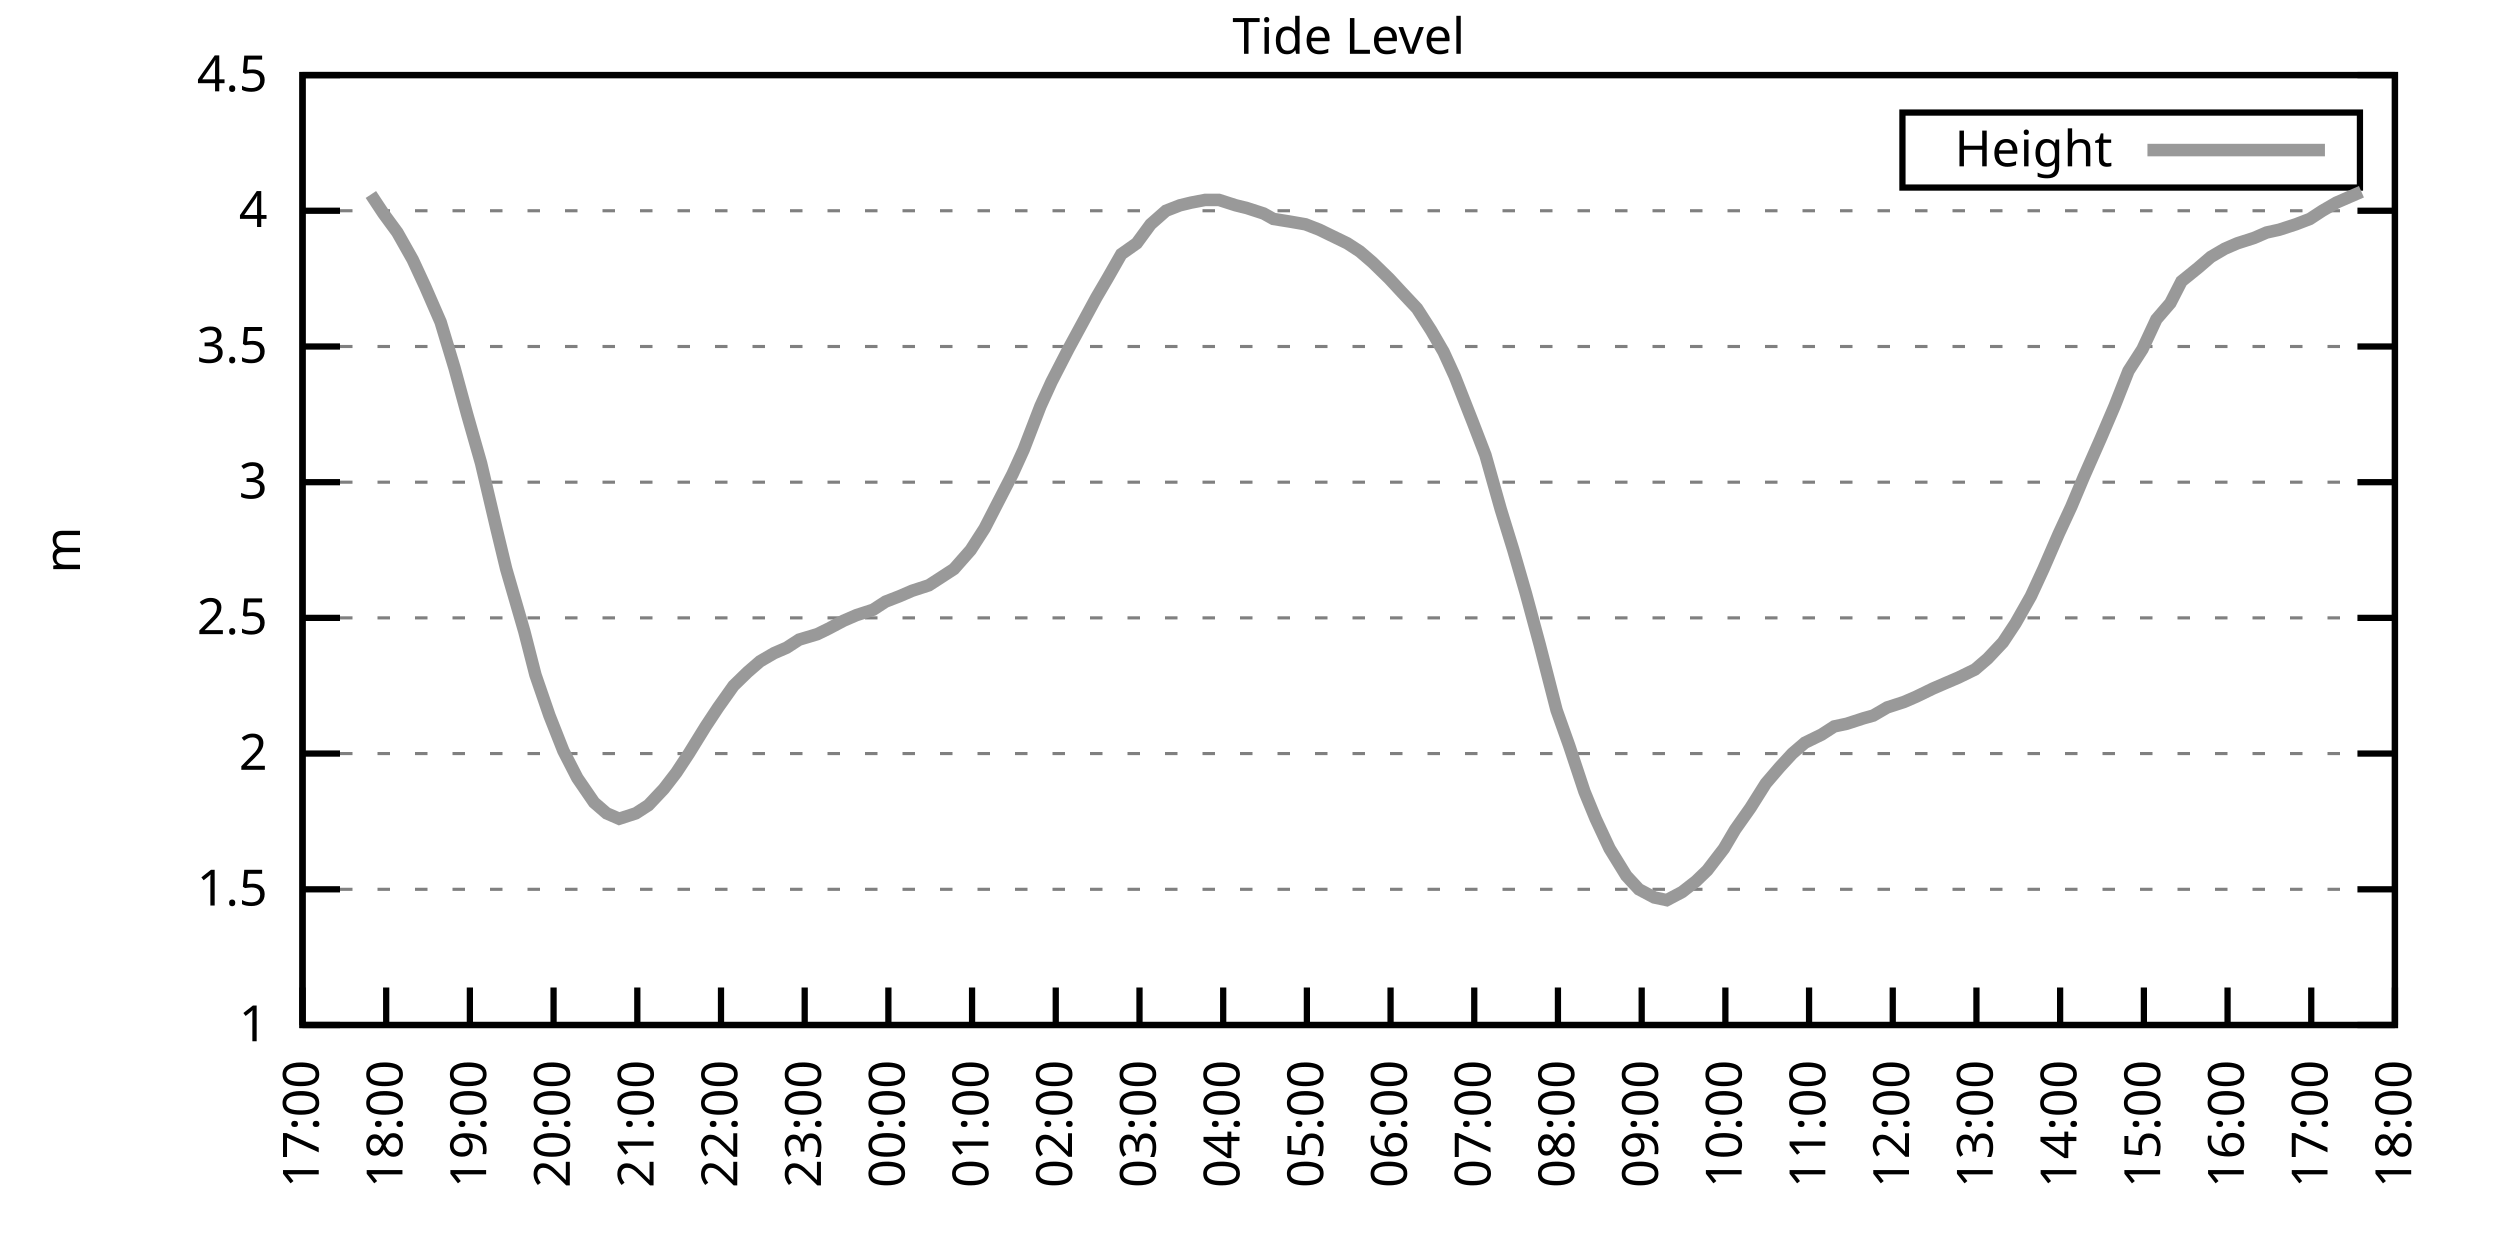
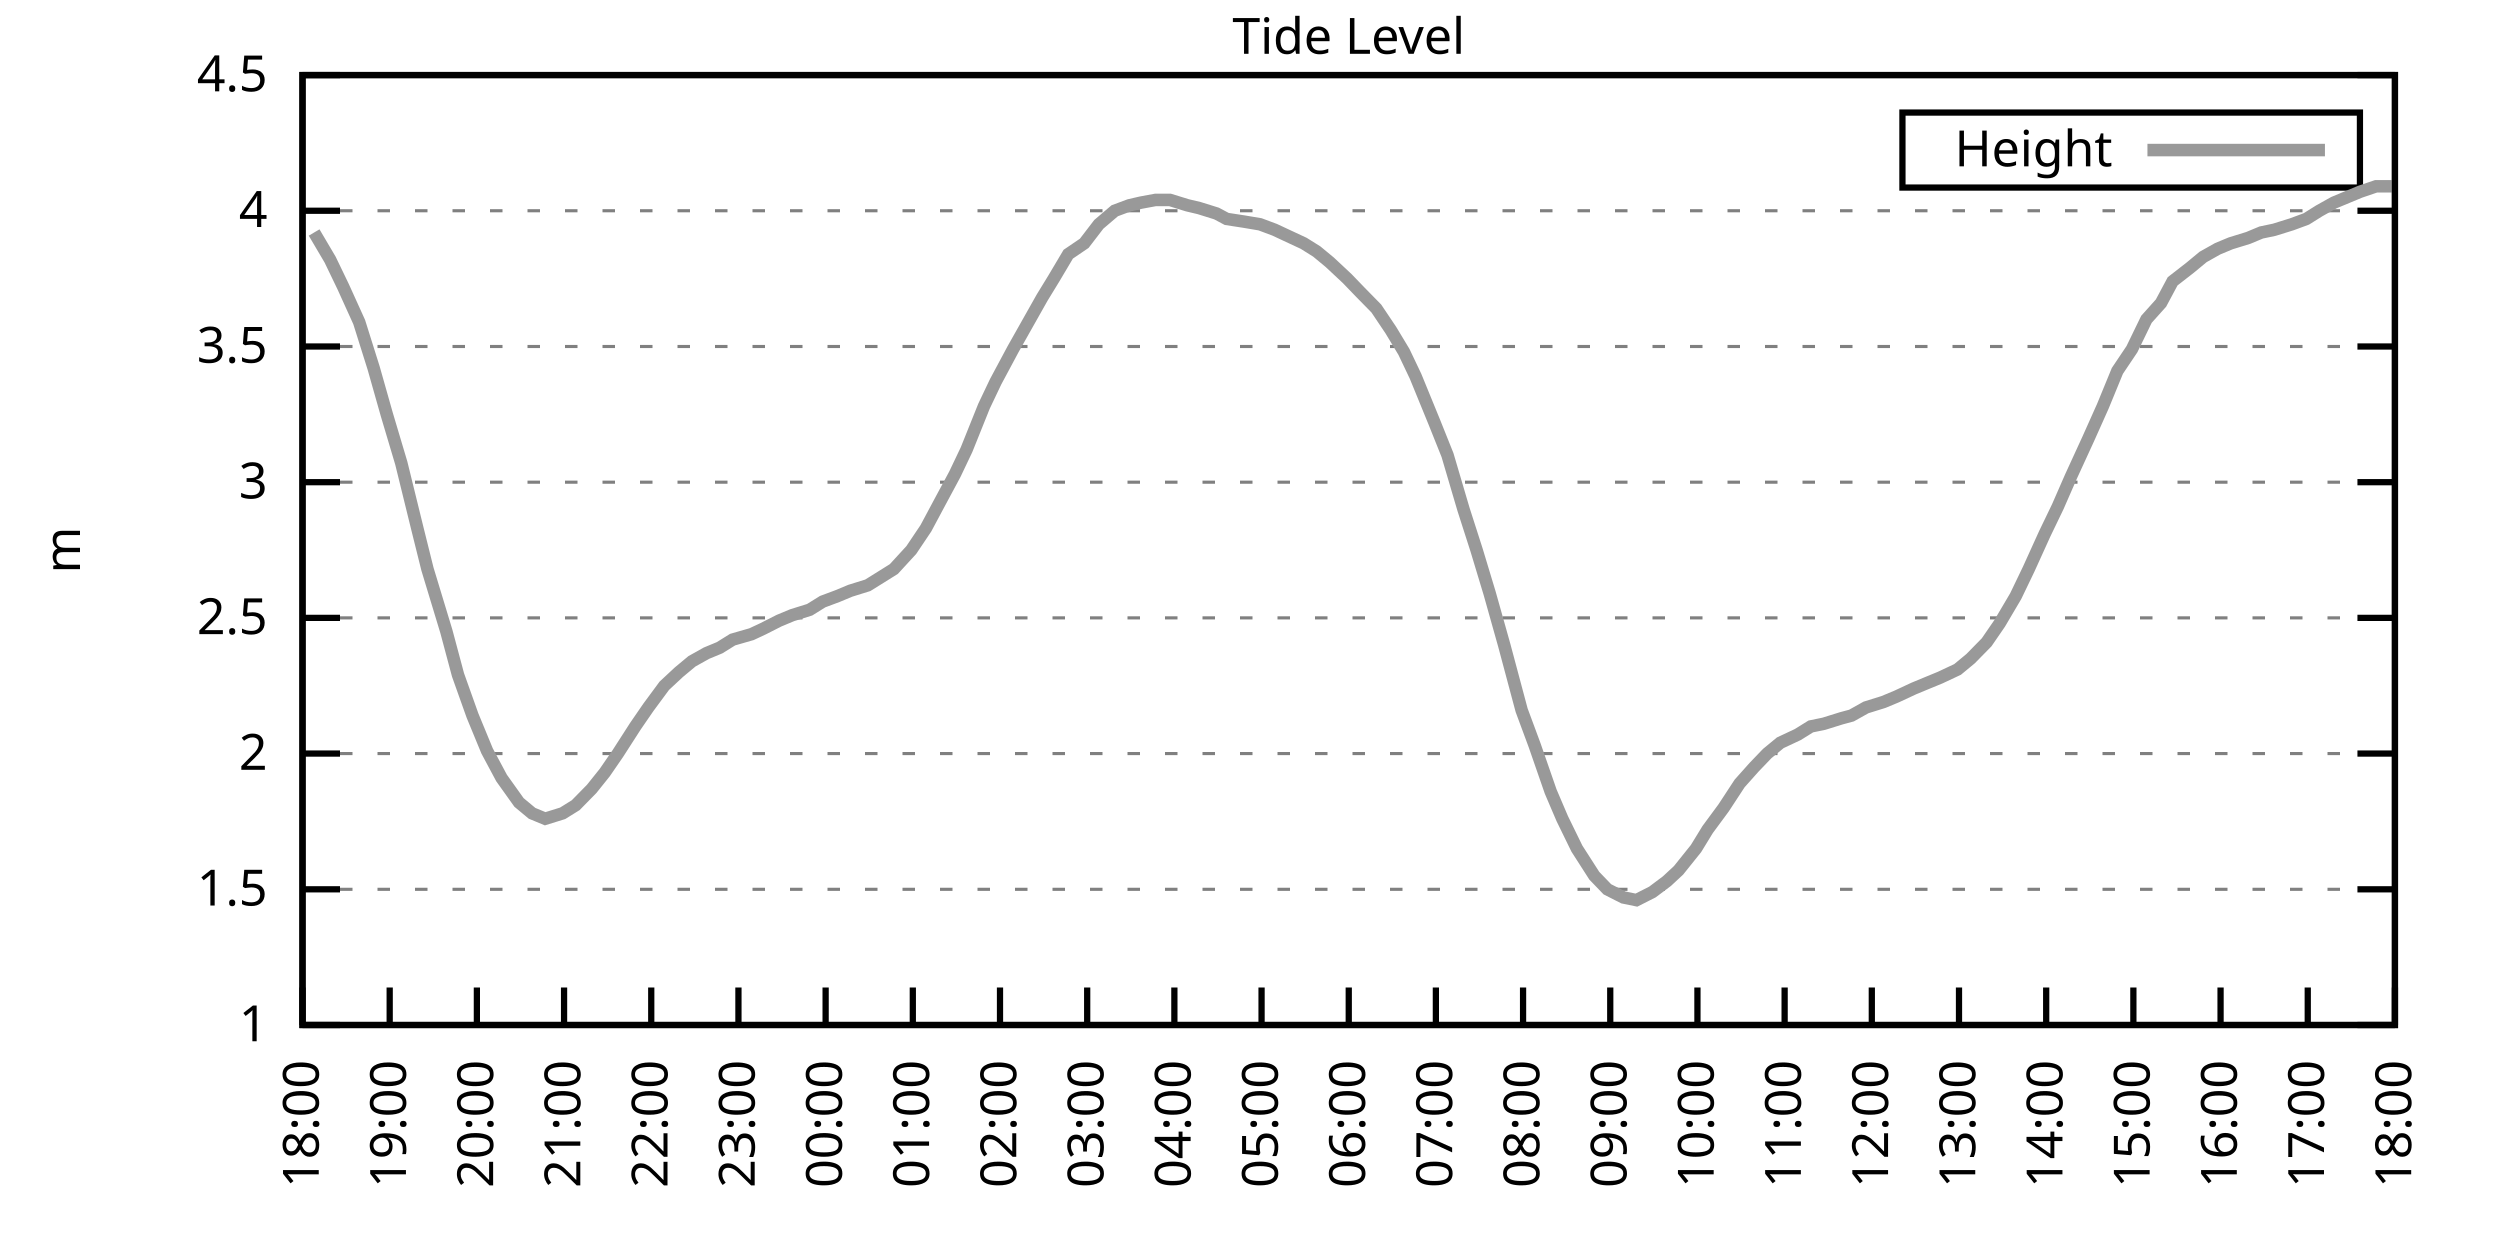
<svg xmlns="http://www.w3.org/2000/svg" xmlns:xlink="http://www.w3.org/1999/xlink" width="400" height="200" viewBox="0 0 400 200">
  <g id="gnuplot_canvas">
    <rect x="0" y="0" width="400" height="200" fill="none" />
    <defs>
      <circle id="gpDot" r="0.5" stroke-width="0.5" stroke="currentColor" />
      <path id="gpPt0" stroke-width="0.333" stroke="currentColor" d="M-1,0 h2 M0,-1 v2" />
      <path id="gpPt1" stroke-width="0.333" stroke="currentColor" d="M-1,-1 L1,1 M1,-1 L-1,1" />
      <path id="gpPt2" stroke-width="0.333" stroke="currentColor" d="M-1,0 L1,0 M0,-1 L0,1 M-1,-1 L1,1 M-1,1 L1,-1" />
      <rect id="gpPt3" stroke-width="0.333" stroke="currentColor" x="-1" y="-1" width="2" height="2" />
      <rect id="gpPt4" stroke-width="0.333" stroke="currentColor" fill="currentColor" x="-1" y="-1" width="2" height="2" />
      <circle id="gpPt5" stroke-width="0.333" stroke="currentColor" cx="0" cy="0" r="1" />
      <use xlink:href="#gpPt5" id="gpPt6" fill="currentColor" stroke="none" />
      <path id="gpPt7" stroke-width="0.333" stroke="currentColor" d="M0,-1.33 L-1.33,0.67 L1.33,0.67 z" />
      <use xlink:href="#gpPt7" id="gpPt8" fill="currentColor" stroke="none" />
      <use xlink:href="#gpPt7" id="gpPt9" stroke="currentColor" transform="rotate(180)" />
      <use xlink:href="#gpPt9" id="gpPt10" fill="currentColor" stroke="none" />
      <use xlink:href="#gpPt3" id="gpPt11" stroke="currentColor" transform="rotate(45)" />
      <use xlink:href="#gpPt11" id="gpPt12" fill="currentColor" stroke="none" />
      <path id="gpPt13" stroke-width="0.333" stroke="currentColor" d="M0,1.330 L1.265,0.411 L0.782,-1.067 L-0.782,-1.076 L-1.265,0.411 z" />
      <use xlink:href="#gpPt13" id="gpPt14" fill="currentColor" stroke="none" />
      <filter id="textbox" filterUnits="objectBoundingBox" x="0" y="0" height="1" width="1">
        <feFlood flood-color="white" flood-opacity="1" result="bgnd" />
        <feComposite in="SourceGraphic" in2="bgnd" operator="atop" />
      </filter>
      <filter id="greybox" filterUnits="objectBoundingBox" x="0" y="0" height="1" width="1">
        <feFlood flood-color="lightgrey" flood-opacity="1" result="grey" />
        <feComposite in="SourceGraphic" in2="grey" operator="atop" />
      </filter>
    </defs>
    <g fill="none" color="white" stroke="currentColor" stroke-width="1.00" stroke-linecap="butt" stroke-linejoin="miter">
</g>
    <g fill="none" color="black" stroke="currentColor" stroke-width="1.00" stroke-linecap="butt" stroke-linejoin="miter">
      <g stroke="none" shape-rendering="crispEdges">
        <polygon fill="rgb(255, 255, 255)" points="48.40,164.00 383.18,164.00 383.18,12.02 48.40,12.02 " />
      </g>
    </g>
    <g fill="none" color="black" stroke="currentColor" stroke-width="1.00" stroke-linecap="butt" stroke-linejoin="miter">
</g>
    <g fill="none" color="black" stroke="black" stroke-width="0.50" stroke-linecap="butt" stroke-linejoin="miter">
</g>
    <g fill="none" color="gray" stroke="currentColor" stroke-width="0.50" stroke-linecap="butt" stroke-linejoin="miter">
      <path stroke="gray" stroke-dasharray="2,4" class="gridline" d="M48.40,164.00 L383.19,164.00  " />
    </g>
    <g fill="none" color="gray" stroke="gray" stroke-width="1.00" stroke-linecap="butt" stroke-linejoin="miter">
</g>
    <g fill="none" color="black" stroke="currentColor" stroke-width="1.00" stroke-linecap="butt" stroke-linejoin="miter">
      <path stroke="black" d="M48.40,164.00 L54.40,164.00 M383.19,164.00 L377.19,164.00  " />
      <g transform="translate(42.80,166.60)" stroke="none" fill="black" font-family="Sans" font-size="8.00" text-anchor="end">
        <text>
          <tspan font-family="Sans"> 1</tspan>
        </text>
      </g>
    </g>
    <g fill="none" color="black" stroke="currentColor" stroke-width="1.00" stroke-linecap="butt" stroke-linejoin="miter">
</g>
    <g fill="none" color="black" stroke="black" stroke-width="0.50" stroke-linecap="butt" stroke-linejoin="miter">
</g>
    <g fill="none" color="gray" stroke="currentColor" stroke-width="0.50" stroke-linecap="butt" stroke-linejoin="miter">
      <path stroke="gray" stroke-dasharray="2,4" class="gridline" d="M48.40,142.29 L383.19,142.29  " />
    </g>
    <g fill="none" color="gray" stroke="gray" stroke-width="1.00" stroke-linecap="butt" stroke-linejoin="miter">
</g>
    <g fill="none" color="black" stroke="currentColor" stroke-width="1.00" stroke-linecap="butt" stroke-linejoin="miter">
      <path stroke="black" d="M48.40,142.29 L54.40,142.29 M383.19,142.29 L377.19,142.29  " />
      <g transform="translate(42.80,144.89)" stroke="none" fill="black" font-family="Sans" font-size="8.00" text-anchor="end">
        <text>
          <tspan font-family="Sans"> 1.5</tspan>
        </text>
      </g>
    </g>
    <g fill="none" color="black" stroke="currentColor" stroke-width="1.00" stroke-linecap="butt" stroke-linejoin="miter">
</g>
    <g fill="none" color="black" stroke="black" stroke-width="0.50" stroke-linecap="butt" stroke-linejoin="miter">
</g>
    <g fill="none" color="gray" stroke="currentColor" stroke-width="0.50" stroke-linecap="butt" stroke-linejoin="miter">
      <path stroke="gray" stroke-dasharray="2,4" class="gridline" d="M48.40,120.57 L383.19,120.57  " />
    </g>
    <g fill="none" color="gray" stroke="gray" stroke-width="1.00" stroke-linecap="butt" stroke-linejoin="miter">
</g>
    <g fill="none" color="black" stroke="currentColor" stroke-width="1.00" stroke-linecap="butt" stroke-linejoin="miter">
      <path stroke="black" d="M48.40,120.57 L54.40,120.57 M383.19,120.57 L377.19,120.57  " />
      <g transform="translate(42.80,123.17)" stroke="none" fill="black" font-family="Sans" font-size="8.00" text-anchor="end">
        <text>
          <tspan font-family="Sans"> 2</tspan>
        </text>
      </g>
    </g>
    <g fill="none" color="black" stroke="currentColor" stroke-width="1.00" stroke-linecap="butt" stroke-linejoin="miter">
</g>
    <g fill="none" color="black" stroke="black" stroke-width="0.50" stroke-linecap="butt" stroke-linejoin="miter">
</g>
    <g fill="none" color="gray" stroke="currentColor" stroke-width="0.50" stroke-linecap="butt" stroke-linejoin="miter">
      <path stroke="gray" stroke-dasharray="2,4" class="gridline" d="M48.40,98.86 L383.19,98.86  " />
    </g>
    <g fill="none" color="gray" stroke="gray" stroke-width="1.00" stroke-linecap="butt" stroke-linejoin="miter">
</g>
    <g fill="none" color="black" stroke="currentColor" stroke-width="1.00" stroke-linecap="butt" stroke-linejoin="miter">
      <path stroke="black" d="M48.40,98.86 L54.40,98.86 M383.19,98.86 L377.19,98.86  " />
      <g transform="translate(42.80,101.46)" stroke="none" fill="black" font-family="Sans" font-size="8.00" text-anchor="end">
        <text>
          <tspan font-family="Sans"> 2.5</tspan>
        </text>
      </g>
    </g>
    <g fill="none" color="black" stroke="currentColor" stroke-width="1.00" stroke-linecap="butt" stroke-linejoin="miter">
</g>
    <g fill="none" color="black" stroke="black" stroke-width="0.50" stroke-linecap="butt" stroke-linejoin="miter">
</g>
    <g fill="none" color="gray" stroke="currentColor" stroke-width="0.50" stroke-linecap="butt" stroke-linejoin="miter">
      <path stroke="gray" stroke-dasharray="2,4" class="gridline" d="M48.40,77.15 L383.19,77.15  " />
    </g>
    <g fill="none" color="gray" stroke="gray" stroke-width="1.00" stroke-linecap="butt" stroke-linejoin="miter">
</g>
    <g fill="none" color="black" stroke="currentColor" stroke-width="1.00" stroke-linecap="butt" stroke-linejoin="miter">
      <path stroke="black" d="M48.40,77.15 L54.40,77.15 M383.19,77.15 L377.19,77.15  " />
      <g transform="translate(42.80,79.75)" stroke="none" fill="black" font-family="Sans" font-size="8.00" text-anchor="end">
        <text>
          <tspan font-family="Sans"> 3</tspan>
        </text>
      </g>
    </g>
    <g fill="none" color="black" stroke="currentColor" stroke-width="1.00" stroke-linecap="butt" stroke-linejoin="miter">
</g>
    <g fill="none" color="black" stroke="black" stroke-width="0.50" stroke-linecap="butt" stroke-linejoin="miter">
</g>
    <g fill="none" color="gray" stroke="currentColor" stroke-width="0.50" stroke-linecap="butt" stroke-linejoin="miter">
      <path stroke="gray" stroke-dasharray="2,4" class="gridline" d="M48.40,55.44 L383.19,55.44  " />
    </g>
    <g fill="none" color="gray" stroke="gray" stroke-width="1.00" stroke-linecap="butt" stroke-linejoin="miter">
</g>
    <g fill="none" color="black" stroke="currentColor" stroke-width="1.00" stroke-linecap="butt" stroke-linejoin="miter">
      <path stroke="black" d="M48.40,55.44 L54.40,55.44 M383.19,55.44 L377.19,55.44  " />
      <g transform="translate(42.80,58.04)" stroke="none" fill="black" font-family="Sans" font-size="8.00" text-anchor="end">
        <text>
          <tspan font-family="Sans"> 3.5</tspan>
        </text>
      </g>
    </g>
    <g fill="none" color="black" stroke="currentColor" stroke-width="1.00" stroke-linecap="butt" stroke-linejoin="miter">
</g>
    <g fill="none" color="black" stroke="black" stroke-width="0.50" stroke-linecap="butt" stroke-linejoin="miter">
</g>
    <g fill="none" color="gray" stroke="currentColor" stroke-width="0.50" stroke-linecap="butt" stroke-linejoin="miter">
      <path stroke="gray" stroke-dasharray="2,4" class="gridline" d="M48.40,33.72 L383.19,33.72  " />
    </g>
    <g fill="none" color="gray" stroke="gray" stroke-width="1.00" stroke-linecap="butt" stroke-linejoin="miter">
</g>
    <g fill="none" color="black" stroke="currentColor" stroke-width="1.00" stroke-linecap="butt" stroke-linejoin="miter">
      <path stroke="black" d="M48.40,33.72 L54.40,33.72 M383.19,33.72 L377.19,33.72  " />
      <g transform="translate(42.80,36.32)" stroke="none" fill="black" font-family="Sans" font-size="8.00" text-anchor="end">
        <text>
          <tspan font-family="Sans"> 4</tspan>
        </text>
      </g>
    </g>
    <g fill="none" color="black" stroke="currentColor" stroke-width="1.00" stroke-linecap="butt" stroke-linejoin="miter">
</g>
    <g fill="none" color="black" stroke="black" stroke-width="0.50" stroke-linecap="butt" stroke-linejoin="miter">
</g>
    <g fill="none" color="gray" stroke="currentColor" stroke-width="0.50" stroke-linecap="butt" stroke-linejoin="miter">
      <path stroke="gray" stroke-dasharray="2,4" class="gridline" d="M48.40,12.01 L383.19,12.01  " />
    </g>
    <g fill="none" color="gray" stroke="gray" stroke-width="1.00" stroke-linecap="butt" stroke-linejoin="miter">
</g>
    <g fill="none" color="black" stroke="currentColor" stroke-width="1.00" stroke-linecap="butt" stroke-linejoin="miter">
      <path stroke="black" d="M48.40,12.01 L54.40,12.01 M383.19,12.01 L377.19,12.01  " />
      <g transform="translate(42.80,14.61)" stroke="none" fill="black" font-family="Sans" font-size="8.00" text-anchor="end">
        <text>
          <tspan font-family="Sans"> 4.5</tspan>
        </text>
      </g>
    </g>
    <g fill="none" color="black" stroke="currentColor" stroke-width="1.00" stroke-linecap="butt" stroke-linejoin="miter">
      <path stroke="black" d="M48.40,164.00 L48.40,158.00  " />
      <g transform="translate(51.00,169.60) rotate(270.00)" stroke="none" fill="black" font-family="Sans" font-size="8.00" text-anchor="end">
        <text>
-           <tspan font-family="Sans">17:00</tspan>
-         </text>
-       </g>
-     </g>
-     <g fill="none" color="black" stroke="currentColor" stroke-width="1.00" stroke-linecap="butt" stroke-linejoin="miter">
-       <path stroke="black" d="M61.79,164.00 L61.79,158.00  " />
-       <g transform="translate(64.39,169.60) rotate(270.00)" stroke="none" fill="black" font-family="Sans" font-size="8.00" text-anchor="end">
-         <text>
          <tspan font-family="Sans">18:00</tspan>
        </text>
      </g>
    </g>
    <g fill="none" color="black" stroke="currentColor" stroke-width="1.00" stroke-linecap="butt" stroke-linejoin="miter">
-       <path stroke="black" d="M75.18,164.00 L75.18,158.00  " />
-       <g transform="translate(77.78,169.60) rotate(270.00)" stroke="none" fill="black" font-family="Sans" font-size="8.00" text-anchor="end">
+       <path stroke="black" d="M62.35,164.00 L62.35,158.00  " />
+       <g transform="translate(64.95,169.60) rotate(270.00)" stroke="none" fill="black" font-family="Sans" font-size="8.00" text-anchor="end">
        <text>
          <tspan font-family="Sans">19:00</tspan>
        </text>
      </g>
    </g>
    <g fill="none" color="black" stroke="currentColor" stroke-width="1.00" stroke-linecap="butt" stroke-linejoin="miter">
-       <path stroke="black" d="M88.57,164.00 L88.57,158.00  " />
-       <g transform="translate(91.17,169.60) rotate(270.00)" stroke="none" fill="black" font-family="Sans" font-size="8.00" text-anchor="end">
+       <path stroke="black" d="M76.30,164.00 L76.30,158.00  " />
+       <g transform="translate(78.90,169.60) rotate(270.00)" stroke="none" fill="black" font-family="Sans" font-size="8.00" text-anchor="end">
        <text>
          <tspan font-family="Sans">20:00</tspan>
        </text>
      </g>
    </g>
    <g fill="none" color="black" stroke="currentColor" stroke-width="1.00" stroke-linecap="butt" stroke-linejoin="miter">
-       <path stroke="black" d="M101.97,164.00 L101.97,158.00  " />
-       <g transform="translate(104.57,169.60) rotate(270.00)" stroke="none" fill="black" font-family="Sans" font-size="8.00" text-anchor="end">
+       <path stroke="black" d="M90.25,164.00 L90.25,158.00  " />
+       <g transform="translate(92.85,169.60) rotate(270.00)" stroke="none" fill="black" font-family="Sans" font-size="8.00" text-anchor="end">
        <text>
          <tspan font-family="Sans">21:00</tspan>
        </text>
      </g>
    </g>
    <g fill="none" color="black" stroke="currentColor" stroke-width="1.00" stroke-linecap="butt" stroke-linejoin="miter">
-       <path stroke="black" d="M115.36,164.00 L115.36,158.00  " />
-       <g transform="translate(117.96,169.60) rotate(270.00)" stroke="none" fill="black" font-family="Sans" font-size="8.00" text-anchor="end">
+       <path stroke="black" d="M104.20,164.00 L104.20,158.00  " />
+       <g transform="translate(106.80,169.60) rotate(270.00)" stroke="none" fill="black" font-family="Sans" font-size="8.00" text-anchor="end">
        <text>
          <tspan font-family="Sans">22:00</tspan>
        </text>
      </g>
    </g>
    <g fill="none" color="black" stroke="currentColor" stroke-width="1.00" stroke-linecap="butt" stroke-linejoin="miter">
-       <path stroke="black" d="M128.75,164.00 L128.75,158.00  " />
-       <g transform="translate(131.35,169.60) rotate(270.00)" stroke="none" fill="black" font-family="Sans" font-size="8.00" text-anchor="end">
+       <path stroke="black" d="M118.15,164.00 L118.15,158.00  " />
+       <g transform="translate(120.75,169.60) rotate(270.00)" stroke="none" fill="black" font-family="Sans" font-size="8.00" text-anchor="end">
        <text>
          <tspan font-family="Sans">23:00</tspan>
        </text>
      </g>
    </g>
    <g fill="none" color="black" stroke="currentColor" stroke-width="1.00" stroke-linecap="butt" stroke-linejoin="miter">
-       <path stroke="black" d="M142.14,164.00 L142.14,158.00  " />
-       <g transform="translate(144.74,169.60) rotate(270.00)" stroke="none" fill="black" font-family="Sans" font-size="8.00" text-anchor="end">
+       <path stroke="black" d="M132.10,164.00 L132.10,158.00  " />
+       <g transform="translate(134.70,169.60) rotate(270.00)" stroke="none" fill="black" font-family="Sans" font-size="8.00" text-anchor="end">
        <text>
          <tspan font-family="Sans">00:00</tspan>
        </text>
      </g>
    </g>
    <g fill="none" color="black" stroke="currentColor" stroke-width="1.00" stroke-linecap="butt" stroke-linejoin="miter">
-       <path stroke="black" d="M155.53,164.00 L155.53,158.00  " />
-       <g transform="translate(158.13,169.60) rotate(270.00)" stroke="none" fill="black" font-family="Sans" font-size="8.00" text-anchor="end">
+       <path stroke="black" d="M146.05,164.00 L146.05,158.00  " />
+       <g transform="translate(148.65,169.60) rotate(270.00)" stroke="none" fill="black" font-family="Sans" font-size="8.00" text-anchor="end">
        <text>
          <tspan font-family="Sans">01:00</tspan>
        </text>
      </g>
    </g>
    <g fill="none" color="black" stroke="currentColor" stroke-width="1.00" stroke-linecap="butt" stroke-linejoin="miter">
-       <path stroke="black" d="M168.92,164.00 L168.92,158.00  " />
-       <g transform="translate(171.52,169.60) rotate(270.00)" stroke="none" fill="black" font-family="Sans" font-size="8.00" text-anchor="end">
+       <path stroke="black" d="M160.00,164.00 L160.00,158.00  " />
+       <g transform="translate(162.60,169.60) rotate(270.00)" stroke="none" fill="black" font-family="Sans" font-size="8.00" text-anchor="end">
        <text>
          <tspan font-family="Sans">02:00</tspan>
        </text>
      </g>
    </g>
    <g fill="none" color="black" stroke="currentColor" stroke-width="1.00" stroke-linecap="butt" stroke-linejoin="miter">
-       <path stroke="black" d="M182.32,164.00 L182.32,158.00  " />
-       <g transform="translate(184.92,169.60) rotate(270.00)" stroke="none" fill="black" font-family="Sans" font-size="8.00" text-anchor="end">
+       <path stroke="black" d="M173.95,164.00 L173.95,158.00  " />
+       <g transform="translate(176.55,169.60) rotate(270.00)" stroke="none" fill="black" font-family="Sans" font-size="8.00" text-anchor="end">
        <text>
          <tspan font-family="Sans">03:00</tspan>
        </text>
      </g>
    </g>
    <g fill="none" color="black" stroke="currentColor" stroke-width="1.00" stroke-linecap="butt" stroke-linejoin="miter">
-       <path stroke="black" d="M195.71,164.00 L195.71,158.00  " />
-       <g transform="translate(198.31,169.60) rotate(270.00)" stroke="none" fill="black" font-family="Sans" font-size="8.00" text-anchor="end">
+       <path stroke="black" d="M187.90,164.00 L187.90,158.00  " />
+       <g transform="translate(190.50,169.60) rotate(270.00)" stroke="none" fill="black" font-family="Sans" font-size="8.00" text-anchor="end">
        <text>
          <tspan font-family="Sans">04:00</tspan>
        </text>
      </g>
    </g>
    <g fill="none" color="black" stroke="currentColor" stroke-width="1.00" stroke-linecap="butt" stroke-linejoin="miter">
-       <path stroke="black" d="M209.10,164.00 L209.10,158.00  " />
-       <g transform="translate(211.70,169.60) rotate(270.00)" stroke="none" fill="black" font-family="Sans" font-size="8.00" text-anchor="end">
+       <path stroke="black" d="M201.85,164.00 L201.85,158.00  " />
+       <g transform="translate(204.45,169.60) rotate(270.00)" stroke="none" fill="black" font-family="Sans" font-size="8.00" text-anchor="end">
        <text>
          <tspan font-family="Sans">05:00</tspan>
        </text>
      </g>
    </g>
    <g fill="none" color="black" stroke="currentColor" stroke-width="1.00" stroke-linecap="butt" stroke-linejoin="miter">
-       <path stroke="black" d="M222.49,164.00 L222.49,158.00  " />
-       <g transform="translate(225.09,169.60) rotate(270.00)" stroke="none" fill="black" font-family="Sans" font-size="8.00" text-anchor="end">
+       <path stroke="black" d="M215.80,164.00 L215.80,158.00  " />
+       <g transform="translate(218.40,169.60) rotate(270.00)" stroke="none" fill="black" font-family="Sans" font-size="8.00" text-anchor="end">
        <text>
          <tspan font-family="Sans">06:00</tspan>
        </text>
      </g>
    </g>
    <g fill="none" color="black" stroke="currentColor" stroke-width="1.00" stroke-linecap="butt" stroke-linejoin="miter">
-       <path stroke="black" d="M235.88,164.00 L235.88,158.00  " />
-       <g transform="translate(238.48,169.60) rotate(270.00)" stroke="none" fill="black" font-family="Sans" font-size="8.00" text-anchor="end">
+       <path stroke="black" d="M229.74,164.00 L229.74,158.00  " />
+       <g transform="translate(232.34,169.60) rotate(270.00)" stroke="none" fill="black" font-family="Sans" font-size="8.00" text-anchor="end">
        <text>
          <tspan font-family="Sans">07:00</tspan>
        </text>
      </g>
    </g>
    <g fill="none" color="black" stroke="currentColor" stroke-width="1.00" stroke-linecap="butt" stroke-linejoin="miter">
-       <path stroke="black" d="M249.27,164.00 L249.27,158.00  " />
-       <g transform="translate(251.87,169.60) rotate(270.00)" stroke="none" fill="black" font-family="Sans" font-size="8.00" text-anchor="end">
+       <path stroke="black" d="M243.69,164.00 L243.69,158.00  " />
+       <g transform="translate(246.29,169.60) rotate(270.00)" stroke="none" fill="black" font-family="Sans" font-size="8.00" text-anchor="end">
        <text>
          <tspan font-family="Sans">08:00</tspan>
        </text>
      </g>
    </g>
    <g fill="none" color="black" stroke="currentColor" stroke-width="1.00" stroke-linecap="butt" stroke-linejoin="miter">
-       <path stroke="black" d="M262.67,164.00 L262.67,158.00  " />
-       <g transform="translate(265.27,169.60) rotate(270.00)" stroke="none" fill="black" font-family="Sans" font-size="8.00" text-anchor="end">
+       <path stroke="black" d="M257.64,164.00 L257.64,158.00  " />
+       <g transform="translate(260.24,169.60) rotate(270.00)" stroke="none" fill="black" font-family="Sans" font-size="8.00" text-anchor="end">
        <text>
          <tspan font-family="Sans">09:00</tspan>
        </text>
      </g>
    </g>
    <g fill="none" color="black" stroke="currentColor" stroke-width="1.00" stroke-linecap="butt" stroke-linejoin="miter">
-       <path stroke="black" d="M276.06,164.00 L276.06,158.00  " />
-       <g transform="translate(278.66,169.60) rotate(270.00)" stroke="none" fill="black" font-family="Sans" font-size="8.00" text-anchor="end">
+       <path stroke="black" d="M271.59,164.00 L271.59,158.00  " />
+       <g transform="translate(274.19,169.60) rotate(270.00)" stroke="none" fill="black" font-family="Sans" font-size="8.00" text-anchor="end">
        <text>
          <tspan font-family="Sans">10:00</tspan>
        </text>
      </g>
    </g>
    <g fill="none" color="black" stroke="currentColor" stroke-width="1.00" stroke-linecap="butt" stroke-linejoin="miter">
-       <path stroke="black" d="M289.45,164.00 L289.45,158.00  " />
-       <g transform="translate(292.05,169.60) rotate(270.00)" stroke="none" fill="black" font-family="Sans" font-size="8.00" text-anchor="end">
+       <path stroke="black" d="M285.54,164.00 L285.54,158.00  " />
+       <g transform="translate(288.14,169.60) rotate(270.00)" stroke="none" fill="black" font-family="Sans" font-size="8.00" text-anchor="end">
        <text>
          <tspan font-family="Sans">11:00</tspan>
        </text>
      </g>
    </g>
    <g fill="none" color="black" stroke="currentColor" stroke-width="1.00" stroke-linecap="butt" stroke-linejoin="miter">
-       <path stroke="black" d="M302.84,164.00 L302.84,158.00  " />
-       <g transform="translate(305.44,169.60) rotate(270.00)" stroke="none" fill="black" font-family="Sans" font-size="8.00" text-anchor="end">
+       <path stroke="black" d="M299.49,164.00 L299.49,158.00  " />
+       <g transform="translate(302.09,169.60) rotate(270.00)" stroke="none" fill="black" font-family="Sans" font-size="8.00" text-anchor="end">
        <text>
          <tspan font-family="Sans">12:00</tspan>
        </text>
      </g>
    </g>
    <g fill="none" color="black" stroke="currentColor" stroke-width="1.00" stroke-linecap="butt" stroke-linejoin="miter">
-       <path stroke="black" d="M316.23,164.00 L316.23,158.00  " />
-       <g transform="translate(318.83,169.60) rotate(270.00)" stroke="none" fill="black" font-family="Sans" font-size="8.00" text-anchor="end">
+       <path stroke="black" d="M313.44,164.00 L313.44,158.00  " />
+       <g transform="translate(316.04,169.60) rotate(270.00)" stroke="none" fill="black" font-family="Sans" font-size="8.00" text-anchor="end">
        <text>
          <tspan font-family="Sans">13:00</tspan>
        </text>
      </g>
    </g>
    <g fill="none" color="black" stroke="currentColor" stroke-width="1.00" stroke-linecap="butt" stroke-linejoin="miter">
-       <path stroke="black" d="M329.62,164.00 L329.62,158.00  " />
-       <g transform="translate(332.22,169.60) rotate(270.00)" stroke="none" fill="black" font-family="Sans" font-size="8.00" text-anchor="end">
+       <path stroke="black" d="M327.39,164.00 L327.39,158.00  " />
+       <g transform="translate(329.99,169.60) rotate(270.00)" stroke="none" fill="black" font-family="Sans" font-size="8.00" text-anchor="end">
        <text>
          <tspan font-family="Sans">14:00</tspan>
        </text>
      </g>
    </g>
    <g fill="none" color="black" stroke="currentColor" stroke-width="1.00" stroke-linecap="butt" stroke-linejoin="miter">
-       <path stroke="black" d="M343.02,164.00 L343.02,158.00  " />
-       <g transform="translate(345.62,169.60) rotate(270.00)" stroke="none" fill="black" font-family="Sans" font-size="8.00" text-anchor="end">
+       <path stroke="black" d="M341.34,164.00 L341.34,158.00  " />
+       <g transform="translate(343.94,169.60) rotate(270.00)" stroke="none" fill="black" font-family="Sans" font-size="8.00" text-anchor="end">
        <text>
          <tspan font-family="Sans">15:00</tspan>
        </text>
      </g>
    </g>
    <g fill="none" color="black" stroke="currentColor" stroke-width="1.00" stroke-linecap="butt" stroke-linejoin="miter">
-       <path stroke="black" d="M356.41,164.00 L356.41,158.00  " />
-       <g transform="translate(359.01,169.60) rotate(270.00)" stroke="none" fill="black" font-family="Sans" font-size="8.00" text-anchor="end">
+       <path stroke="black" d="M355.29,164.00 L355.29,158.00  " />
+       <g transform="translate(357.89,169.60) rotate(270.00)" stroke="none" fill="black" font-family="Sans" font-size="8.00" text-anchor="end">
        <text>
          <tspan font-family="Sans">16:00</tspan>
        </text>
      </g>
    </g>
    <g fill="none" color="black" stroke="currentColor" stroke-width="1.00" stroke-linecap="butt" stroke-linejoin="miter">
-       <path stroke="black" d="M369.80,164.00 L369.80,158.00  " />
-       <g transform="translate(372.40,169.60) rotate(270.00)" stroke="none" fill="black" font-family="Sans" font-size="8.00" text-anchor="end">
+       <path stroke="black" d="M369.24,164.00 L369.24,158.00  " />
+       <g transform="translate(371.84,169.60) rotate(270.00)" stroke="none" fill="black" font-family="Sans" font-size="8.00" text-anchor="end">
        <text>
          <tspan font-family="Sans">17:00</tspan>
        </text>
      </g>
    </g>
    <g fill="none" color="black" stroke="currentColor" stroke-width="1.00" stroke-linecap="butt" stroke-linejoin="miter">
      <path stroke="black" d="M383.19,164.00 L383.19,158.00  " />
      <g transform="translate(385.79,169.60) rotate(270.00)" stroke="none" fill="black" font-family="Sans" font-size="8.00" text-anchor="end">
        <text>
          <tspan font-family="Sans">18:00</tspan>
        </text>
      </g>
    </g>
    <g fill="none" color="black" stroke="currentColor" stroke-width="1.00" stroke-linecap="butt" stroke-linejoin="miter">
</g>
    <g fill="none" color="black" stroke="currentColor" stroke-width="1.00" stroke-linecap="butt" stroke-linejoin="miter">
      <path stroke="black" d="M48.40,12.01 L48.40,164.00 L383.19,164.00 L383.19,12.01 L48.40,12.01 Z  " />
    </g>
    <g fill="none" color="black" stroke="currentColor" stroke-width="1.00" stroke-linecap="butt" stroke-linejoin="miter">
</g>
    <g fill="none" color="black" stroke="currentColor" stroke-width="1.00" stroke-linecap="butt" stroke-linejoin="miter">
      <path stroke="black" d="M304.39,30.01 L304.39,18.01 L377.59,18.01 L377.59,30.01 L304.39,30.01 Z  " />
    </g>
    <g id="Tide_level_plot_1">
      <g fill="none" color="white" stroke="black" stroke-width="2.00" stroke-linecap="butt" stroke-linejoin="miter">
</g>
      <g fill="none" color="black" stroke="currentColor" stroke-width="2.00" stroke-linecap="butt" stroke-linejoin="miter">
        <g transform="translate(337.99,26.61)" stroke="none" fill="black" font-family="Sans" font-size="8.00" text-anchor="end">
          <text>
            <tspan font-family="Sans">Height</tspan>
          </text>
        </g>
      </g>
      <g fill="none" color="black" stroke="currentColor" stroke-width="2.00" stroke-linecap="butt" stroke-linejoin="miter">
-         <path stroke="rgb(153, 153, 153)" d="M343.59,24.01 L371.99,24.01 M59.34,31.12 L61.35,34.16 L63.58,37.20 L66.03,41.54 L68.04,45.88 L70.50,51.53   L72.73,58.91 L74.74,66.29 L76.97,74.11 L79.42,84.53 L80.99,91.04 L83.89,101.03 L85.67,107.98 L87.91,114.49   L90.14,120.14 L92.37,124.48 L95.05,128.39 L97.06,130.13 L99.06,131.00 L101.74,130.13 L103.75,128.83 L106.21,126.22   L108.22,123.61 L110.22,120.57 L112.90,116.23 L114.91,113.19 L117.37,109.72 L119.60,107.55 L121.61,105.81 L123.84,104.51   L125.85,103.64 L127.86,102.34 L130.76,101.47 L132.54,100.60 L135.00,99.30 L137.01,98.43 L139.69,97.56 L141.69,96.26   L143.93,95.39 L145.94,94.52 L148.61,93.65 L150.62,92.35 L152.63,91.04 L155.31,88.00 L157.54,84.53 L159.55,80.62   L162.01,75.85 L163.79,71.94 L166.47,64.99 L168.25,61.08 L170.93,55.87 L175.40,47.62 L177.18,44.58 L179.41,40.67   L181.87,38.93 L184.10,35.89 L186.56,33.72 L188.79,32.85 L190.57,32.42 L192.81,31.99 L195.04,31.99 L197.72,32.85   L199.50,33.29 L202.18,34.16 L203.74,35.03 L206.42,35.46 L208.88,35.89 L211.11,36.76 L212.89,37.63 L215.57,38.93   L217.58,40.24 L219.59,41.97 L222.27,44.58 L224.28,46.75 L226.73,49.36 L228.96,52.83 L230.97,56.30 L232.76,60.21   L235.66,67.59 L237.67,72.81 L240.12,81.49 L242.13,88.00 L244.14,94.95 L246.37,103.20 L249.05,113.63 L251.06,119.27   L253.51,126.65 L255.30,131.00 L257.53,135.77 L260.21,140.12 L262.22,142.29 L264.67,143.59 L266.68,144.02 L269.14,142.72   L271.37,140.98 L273.16,139.25 L275.83,135.77 L277.62,132.73 L280.07,129.26 L282.53,125.35 L284.76,122.75 L286.77,120.57   L288.78,118.84 L291.46,117.53 L293.47,116.23 L295.48,115.80 L298.15,114.93 L299.72,114.49 L301.95,113.19 L304.63,112.32   L306.63,111.45 L309.31,110.15 L311.32,109.28 L313.33,108.42 L316.01,107.11 L318.02,105.38 L320.47,102.77 L322.48,99.73   L324.94,95.39 L326.95,91.04 L329.40,85.40 L331.41,81.06 L333.42,76.28 L336.10,70.20 L338.33,64.99 L340.56,59.34   L342.79,55.87 L345.02,51.09 L347.26,48.49 L349.04,45.01 L351.72,42.84 L353.73,41.11 L355.96,39.80 L357.97,38.93   L360.65,38.07 L362.66,37.20 L364.66,36.76 L367.34,35.89 L369.58,35.03 L371.58,33.72 L373.82,32.42 L375.82,31.55   L377.83,30.68  " />
+         <path stroke="rgb(153, 153, 153)" d="M343.59,24.01 L371.99,24.01 M50.26,37.20 L52.82,41.54 L54.91,45.88 L57.47,51.53 L59.79,58.91 L61.88,66.29   L64.21,74.11 L66.77,84.53 L68.39,91.04 L71.42,101.03 L73.28,107.98 L75.60,114.49 L77.93,120.14 L80.25,124.48   L83.04,128.39 L85.13,130.13 L87.23,131.00 L90.02,130.13 L92.11,128.83 L94.67,126.22 L96.76,123.61 L98.85,120.57   L101.64,116.23 L103.73,113.19 L106.29,109.72 L108.62,107.55 L110.71,105.81 L113.03,104.51 L115.13,103.64 L117.22,102.34   L120.24,101.47 L122.10,100.60 L124.66,99.30 L126.75,98.43 L129.54,97.56 L131.63,96.26 L133.96,95.39 L136.05,94.52   L138.84,93.65 L140.93,92.35 L143.02,91.04 L145.81,88.00 L148.14,84.53 L150.23,80.62 L152.79,75.85 L154.65,71.94   L157.44,64.99 L159.30,61.08 L162.09,55.87 L166.74,47.62 L168.60,44.58 L170.92,40.67 L173.48,38.93 L175.81,35.89   L178.36,33.72 L180.69,32.85 L182.55,32.42 L184.87,31.99 L187.20,31.99 L189.99,32.85 L191.85,33.29 L194.64,34.16   L196.27,35.03 L199.06,35.46 L201.61,35.89 L203.94,36.76 L205.80,37.63 L208.59,38.93 L210.68,40.24 L212.77,41.97   L215.56,44.58 L217.65,46.75 L220.21,49.36 L222.54,52.83 L224.63,56.30 L226.49,60.21 L229.51,67.59 L231.60,72.81   L234.16,81.49 L236.25,88.00 L238.35,94.95 L240.67,103.20 L243.46,113.63 L245.55,119.27 L248.11,126.65 L249.97,131.00   L252.30,135.77 L255.09,140.12 L257.18,142.29 L259.74,143.59 L261.83,144.02 L264.39,142.72 L266.71,140.98 L268.57,139.25   L271.36,135.77 L273.22,132.73 L275.78,129.26 L278.34,125.35 L280.66,122.75 L282.75,120.57 L284.85,118.84 L287.64,117.53   L289.73,116.23 L291.82,115.80 L294.61,114.93 L296.24,114.49 L298.56,113.19 L301.35,112.32 L303.44,111.45 L306.23,110.15   L308.33,109.28 L310.42,108.42 L313.21,107.11 L315.30,105.38 L317.86,102.77 L319.95,99.73 L322.51,95.39 L324.60,91.04   L327.16,85.40 L329.25,81.06 L331.34,76.28 L334.13,70.20 L336.46,64.99 L338.78,59.34 L341.11,55.87 L343.43,51.09   L345.76,48.49 L347.62,45.01 L350.41,42.84 L352.50,41.11 L354.83,39.80 L356.92,38.93 L359.71,38.07 L361.80,37.20   L363.89,36.76 L366.68,35.89 L369.01,35.03 L371.10,33.72 L373.43,32.42 L375.52,31.55 L377.61,30.68 L380.17,29.81   L382.96,29.81  " />
      </g>
    </g>
    <g fill="none" color="black" stroke="currentColor" stroke-width="2.00" stroke-linecap="butt" stroke-linejoin="miter">
</g>
    <g fill="none" color="black" stroke="black" stroke-width="1.00" stroke-linecap="butt" stroke-linejoin="miter">
</g>
    <g fill="none" color="black" stroke="currentColor" stroke-width="1.00" stroke-linecap="butt" stroke-linejoin="miter">
      <path stroke="black" d="M48.40,12.01 L48.40,164.00 L383.19,164.00 L383.19,12.01 L48.40,12.01 Z  " />
      <g transform="translate(12.80,88.01) rotate(270.00)" stroke="none" fill="black" font-family="Sans" font-size="8.00" text-anchor="middle">
        <text>
          <tspan font-family="Sans">m</tspan>
        </text>
      </g>
    </g>
    <g fill="none" color="black" stroke="currentColor" stroke-width="1.00" stroke-linecap="butt" stroke-linejoin="miter">
</g>
    <g fill="none" color="black" stroke="currentColor" stroke-width="1.00" stroke-linecap="butt" stroke-linejoin="miter">
      <g transform="translate(215.79,8.61)" stroke="none" fill="black" font-family="Sans" font-size="8.00" text-anchor="middle">
        <text>
          <tspan font-family="Sans">Tide Level</tspan>
        </text>
      </g>
    </g>
    <g fill="none" color="black" stroke="currentColor" stroke-width="1.00" stroke-linecap="butt" stroke-linejoin="miter">
</g>
  </g>
</svg>
